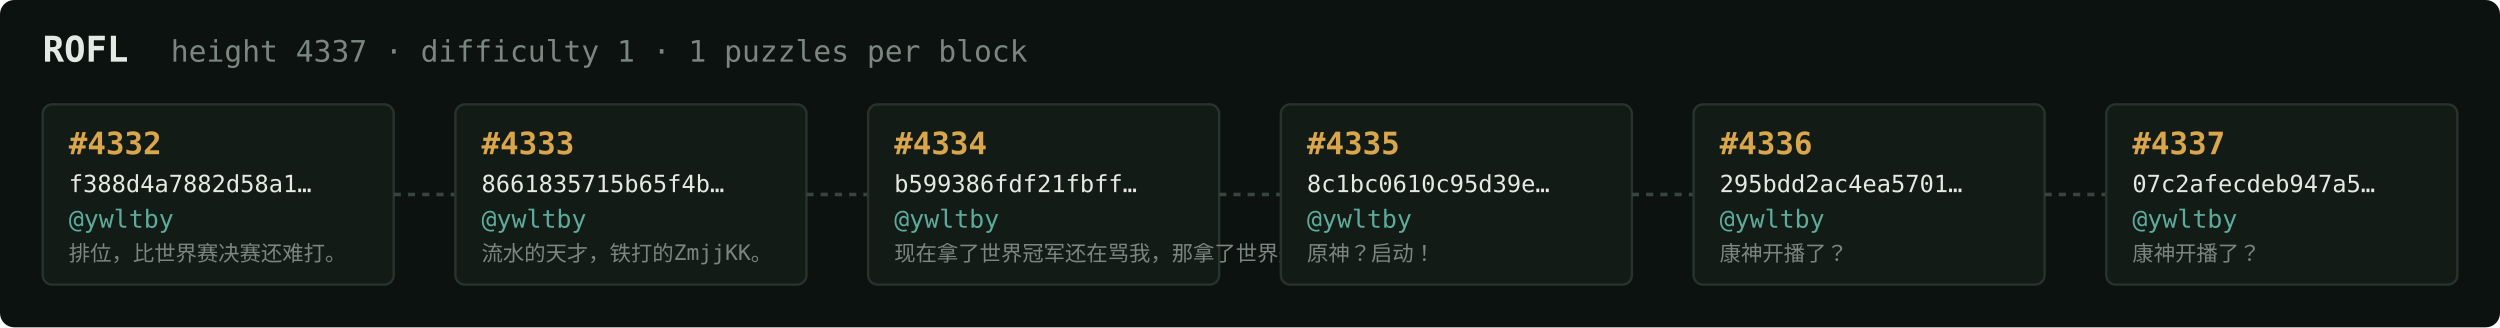
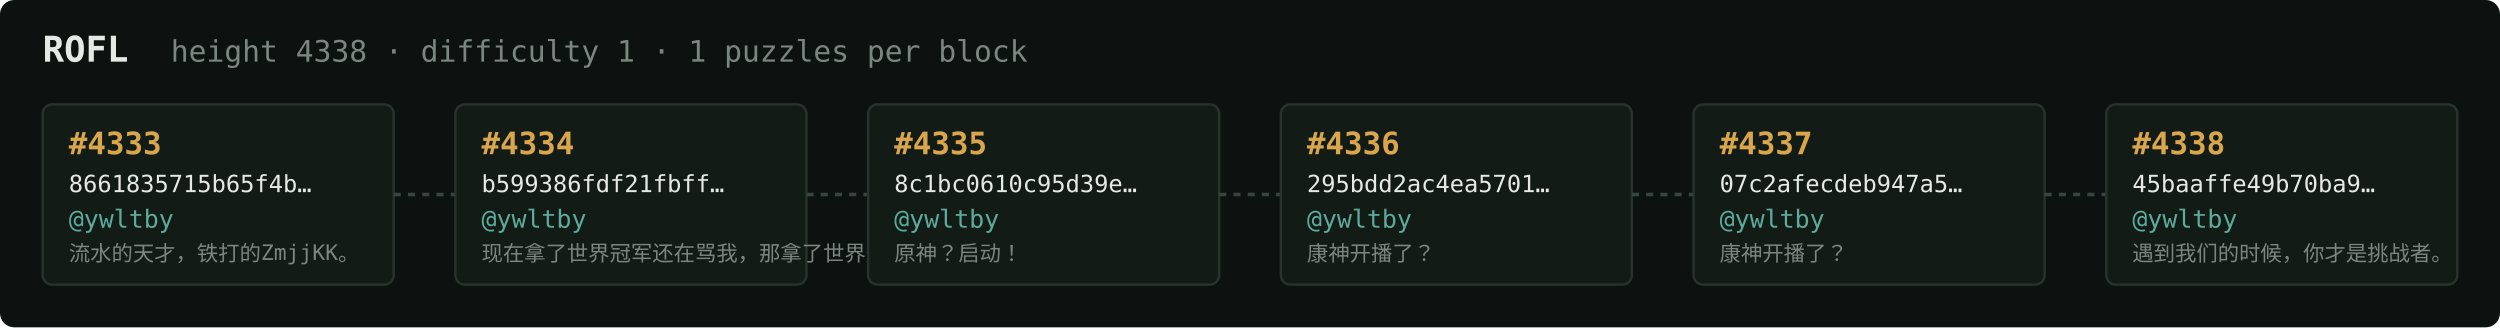
<svg xmlns="http://www.w3.org/2000/svg" width="1054" height="138" viewBox="0 0 1054 138" font-family="ui-monospace,SFMono-Regular,Menlo,monospace">
  <rect fill="#0c1210" width="1054" height="138" rx="6" />
  <text x="18" y="26" fill="#e5e9e3" font-size="15" font-weight="700">ROFL</text>
-   <text x="72" y="26" fill="#7a867f" font-size="12.5">height 4337 · difficulty 1 · 1 puzzles per block</text>
+   <text x="72" y="26" fill="#7a867f" font-size="12.5">height 4338 · difficulty 1 · 1 puzzles per block</text>
  <rect x="18" y="44" width="148" height="76" rx="4" fill="#131b17" stroke="#28332e" stroke-width="1" />
-   <text x="29" y="65" fill="#d9a64c" font-size="13" font-weight="700">#4332</text>
-   <text x="29" y="81" fill="#e5e9e3" font-size="10">f388d4a7882d58a1…</text>
+   <text x="29" y="65" fill="#d9a64c" font-size="13" font-weight="700">#4333</text>
+   <text x="29" y="81" fill="#e5e9e3" font-size="10">8661835715b65f4b…</text>
  <text x="29" y="96" fill="#5cab9b" font-size="10.5">@ywltby</text>
-   <text x="29" y="110" fill="#7a867f" font-size="9">排位，比世界赛决赛还难打。</text>
+   <text x="29" y="110" fill="#7a867f" font-size="9">流水的天才，铁打的ZmjjKK。</text>
  <line x1="166" y1="82.0" x2="192" y2="82.0" stroke="#38443e" stroke-width="1.5" stroke-dasharray="3 3" />
  <rect x="192" y="44" width="148" height="76" rx="4" fill="#131b17" stroke="#28332e" stroke-width="1" />
-   <text x="203" y="65" fill="#d9a64c" font-size="13" font-weight="700">#4333</text>
-   <text x="203" y="81" fill="#e5e9e3" font-size="10">8661835715b65f4b…</text>
+   <text x="203" y="65" fill="#d9a64c" font-size="13" font-weight="700">#4334</text>
+   <text x="203" y="81" fill="#e5e9e3" font-size="10">b599386fdf21fbff…</text>
  <text x="203" y="96" fill="#5cab9b" font-size="10.5">@ywltby</text>
-   <text x="203" y="110" fill="#7a867f" font-size="9">流水的天才，铁打的ZmjjKK。</text>
+   <text x="203" y="110" fill="#7a867f" font-size="9">现在拿了世界冠军还在骂我，那拿了世界冠军有…</text>
  <line x1="340" y1="82.0" x2="366" y2="82.0" stroke="#38443e" stroke-width="1.5" stroke-dasharray="3 3" />
  <rect x="366" y="44" width="148" height="76" rx="4" fill="#131b17" stroke="#28332e" stroke-width="1" />
-   <text x="377" y="65" fill="#d9a64c" font-size="13" font-weight="700">#4334</text>
-   <text x="377" y="81" fill="#e5e9e3" font-size="10">b599386fdf21fbff…</text>
+   <text x="377" y="65" fill="#d9a64c" font-size="13" font-weight="700">#4335</text>
+   <text x="377" y="81" fill="#e5e9e3" font-size="10">8c1bc0610c95d39e…</text>
  <text x="377" y="96" fill="#5cab9b" font-size="10.5">@ywltby</text>
-   <text x="377" y="110" fill="#7a867f" font-size="9">现在拿了世界冠军还在骂我，那拿了世界冠军有…</text>
+   <text x="377" y="110" fill="#7a867f" font-size="9">原神？启动！</text>
  <line x1="514" y1="82.0" x2="540" y2="82.0" stroke="#38443e" stroke-width="1.5" stroke-dasharray="3 3" />
  <rect x="540" y="44" width="148" height="76" rx="4" fill="#131b17" stroke="#28332e" stroke-width="1" />
-   <text x="551" y="65" fill="#d9a64c" font-size="13" font-weight="700">#4335</text>
-   <text x="551" y="81" fill="#e5e9e3" font-size="10">8c1bc0610c95d39e…</text>
+   <text x="551" y="65" fill="#d9a64c" font-size="13" font-weight="700">#4336</text>
+   <text x="551" y="81" fill="#e5e9e3" font-size="10">295bdd2ac4ea5701…</text>
  <text x="551" y="96" fill="#5cab9b" font-size="10.5">@ywltby</text>
-   <text x="551" y="110" fill="#7a867f" font-size="9">原神？启动！</text>
+   <text x="551" y="110" fill="#7a867f" font-size="9">康神开播了？</text>
  <line x1="688" y1="82.0" x2="714" y2="82.0" stroke="#38443e" stroke-width="1.5" stroke-dasharray="3 3" />
  <rect x="714" y="44" width="148" height="76" rx="4" fill="#131b17" stroke="#28332e" stroke-width="1" />
-   <text x="725" y="65" fill="#d9a64c" font-size="13" font-weight="700">#4336</text>
-   <text x="725" y="81" fill="#e5e9e3" font-size="10">295bdd2ac4ea5701…</text>
+   <text x="725" y="65" fill="#d9a64c" font-size="13" font-weight="700">#4337</text>
+   <text x="725" y="81" fill="#e5e9e3" font-size="10">07c2afecdeb947a5…</text>
  <text x="725" y="96" fill="#5cab9b" font-size="10.5">@ywltby</text>
  <text x="725" y="110" fill="#7a867f" font-size="9">康神开播了？</text>
  <line x1="862" y1="82.0" x2="888" y2="82.0" stroke="#38443e" stroke-width="1.5" stroke-dasharray="3 3" />
  <rect x="888" y="44" width="148" height="76" rx="4" fill="#131b17" stroke="#28332e" stroke-width="1" />
-   <text x="899" y="65" fill="#d9a64c" font-size="13" font-weight="700">#4337</text>
-   <text x="899" y="81" fill="#e5e9e3" font-size="10">07c2afecdeb947a5…</text>
+   <text x="899" y="65" fill="#d9a64c" font-size="13" font-weight="700">#4338</text>
+   <text x="899" y="81" fill="#e5e9e3" font-size="10">45baaffe49b70ba9…</text>
  <text x="899" y="96" fill="#5cab9b" font-size="10.5">@ywltby</text>
-   <text x="899" y="110" fill="#7a867f" font-size="9">康神开播了？</text>
+   <text x="899" y="110" fill="#7a867f" font-size="9">遇到我们的时候，你才是挑战者。</text>
</svg>
